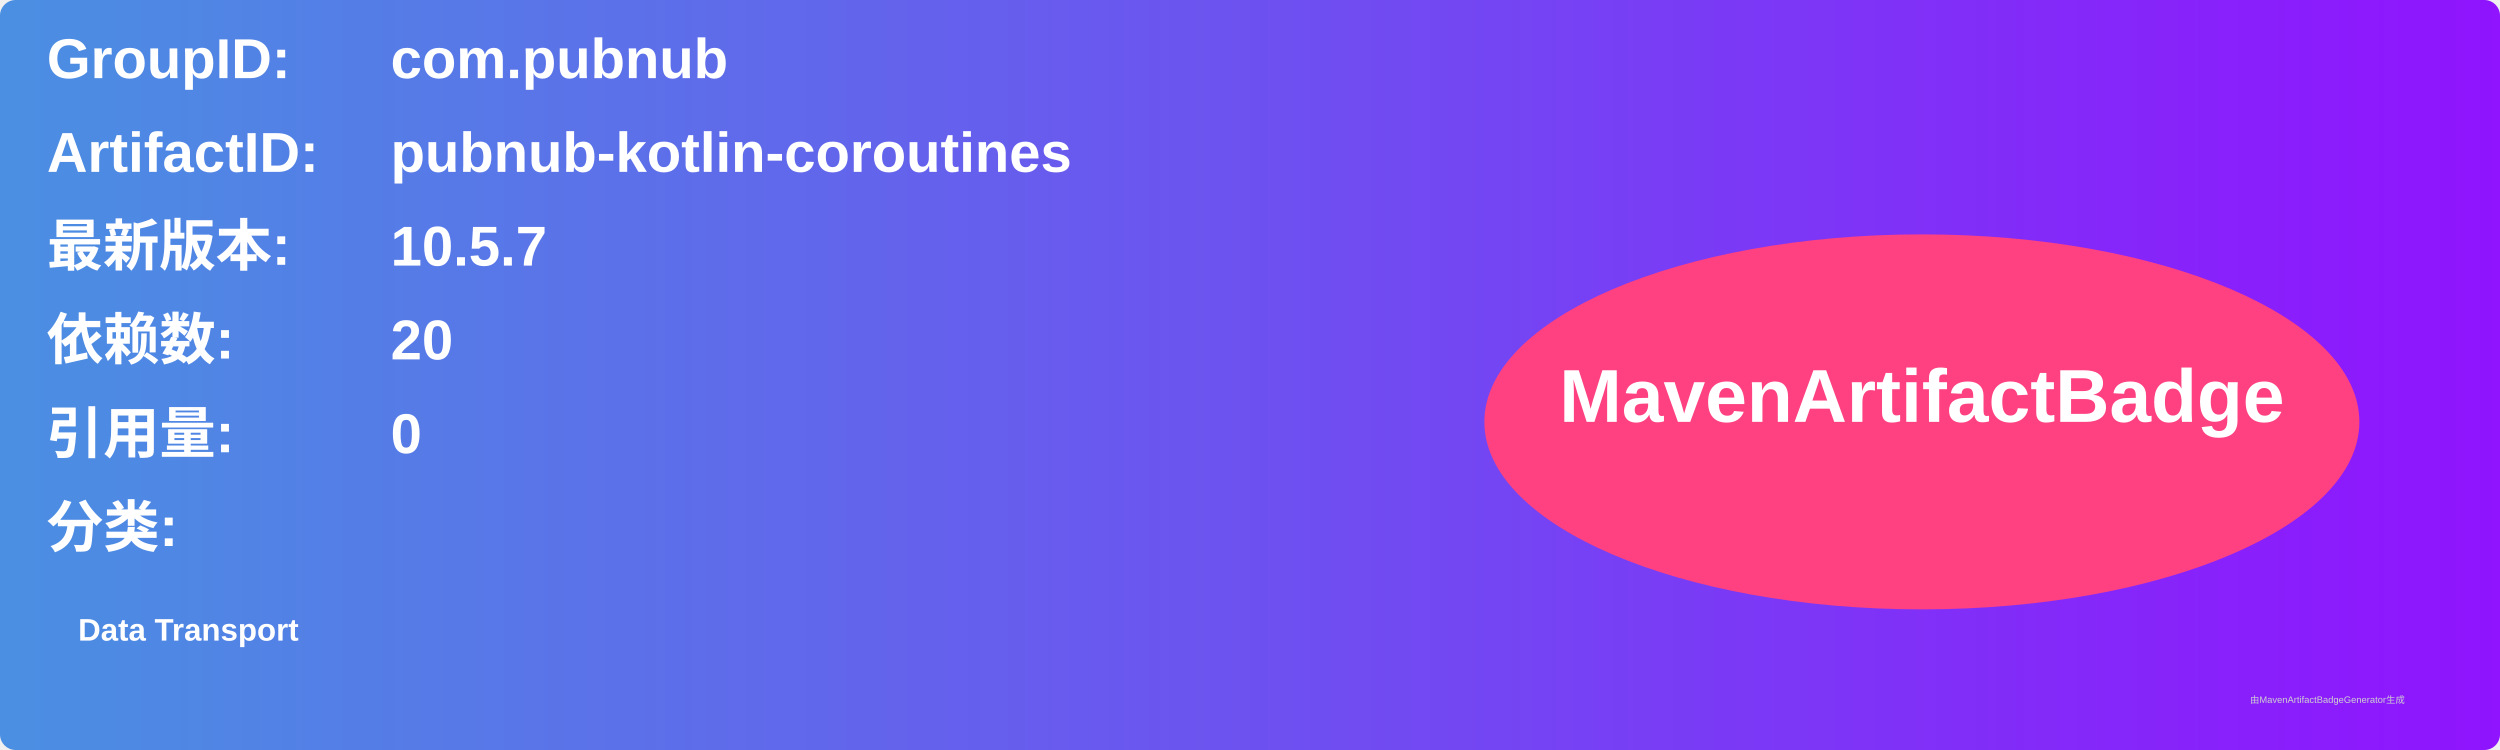
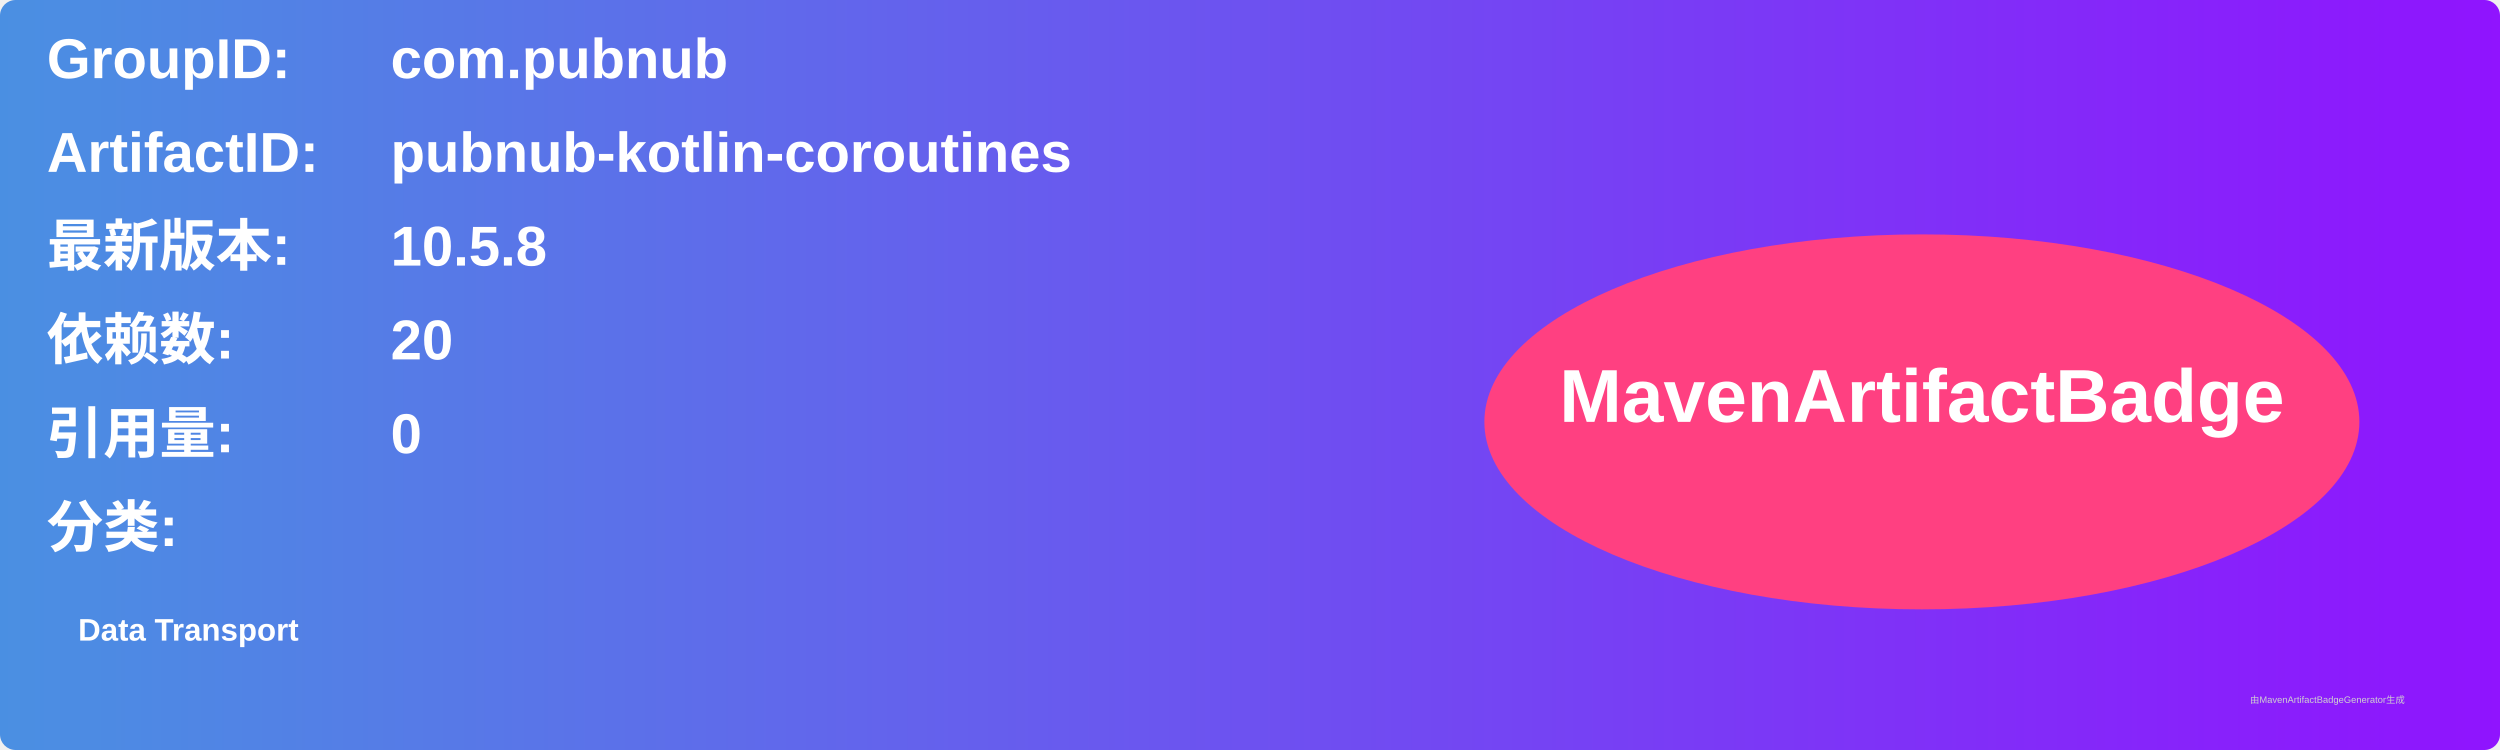
<svg xmlns="http://www.w3.org/2000/svg" width="800" height="240" viewBox="0 0 800 240">
  <linearGradient id="grad" x1="0%" y1="0%" x2="100%" y2="0%">
    <stop offset="0%" stop-color="#4a90e2" />
    <stop offset="100%" stop-color="#9013fe" />
  </linearGradient>
  <rect width="100%" height="100%" rx="5" ry="5" fill="url(#grad)" />
  <g transform="translate(15, 15)">
    <text x="0" y="10" font-family="Arial" font-size="18" fill="white" font-weight="bold" width="260">GroupID:</text>
    <text x="110" y="10" font-family="Arial" font-size="18" fill="white" font-weight="bold" width="460">com.pubnub</text>
    <text x="0" y="40" font-family="Arial" font-size="18" fill="white" font-weight="bold" width="260">ArtifactID:</text>
    <text x="110" y="40" font-family="Arial" font-size="18" fill="white" font-weight="bold" width="460">pubnub-kotlin-coroutines</text>
    <text x="0" y="70" font-family="Arial" font-size="18" fill="white" font-weight="bold">最新版本:</text>
    <text x="110" y="70" font-family="Arial" font-size="18" fill="white" font-weight="bold">
-       <tspan font-weight="bold">10.5.7</tspan>
+       <tspan font-weight="bold">10.5.8</tspan>
    </text>
    <text x="0" y="100" font-family="Arial" font-size="18" fill="white" font-weight="bold">依赖数: </text>
    <text x="110" y="100" font-family="Arial" font-size="18" fill="white">
      <tspan font-weight="bold">20</tspan>
    </text>
    <text x="0" y="130" font-family="Arial" font-size="18" fill="white" font-weight="bold">引用量: </text>
    <text x="110" y="130" font-family="Arial" font-size="18" fill="white">
      <tspan font-weight="bold">0</tspan>
    </text>
    <text x="0" y="160" font-family="Arial" font-size="18" fill="white" font-weight="bold">分类:</text>
    <text x="10" y="190" font-family="Arial" font-size="10" fill="white">
      <tspan font-weight="bold">Data Transport</tspan>
    </text>
    <ellipse cx="600" cy="120" rx="140" ry="60" fill="#ff4081" />
    <text x="600" y="120" text-anchor="middle" font-family="Arial" font-size="24" fill="white" font-weight="bold">MavenArtifactBadge</text>
  </g>
  <text x="720" y="225" font-family="Arial" font-size="3" fill="#d0d0d0">由MavenArtifactBadgeGenerator生成</text>
</svg>
